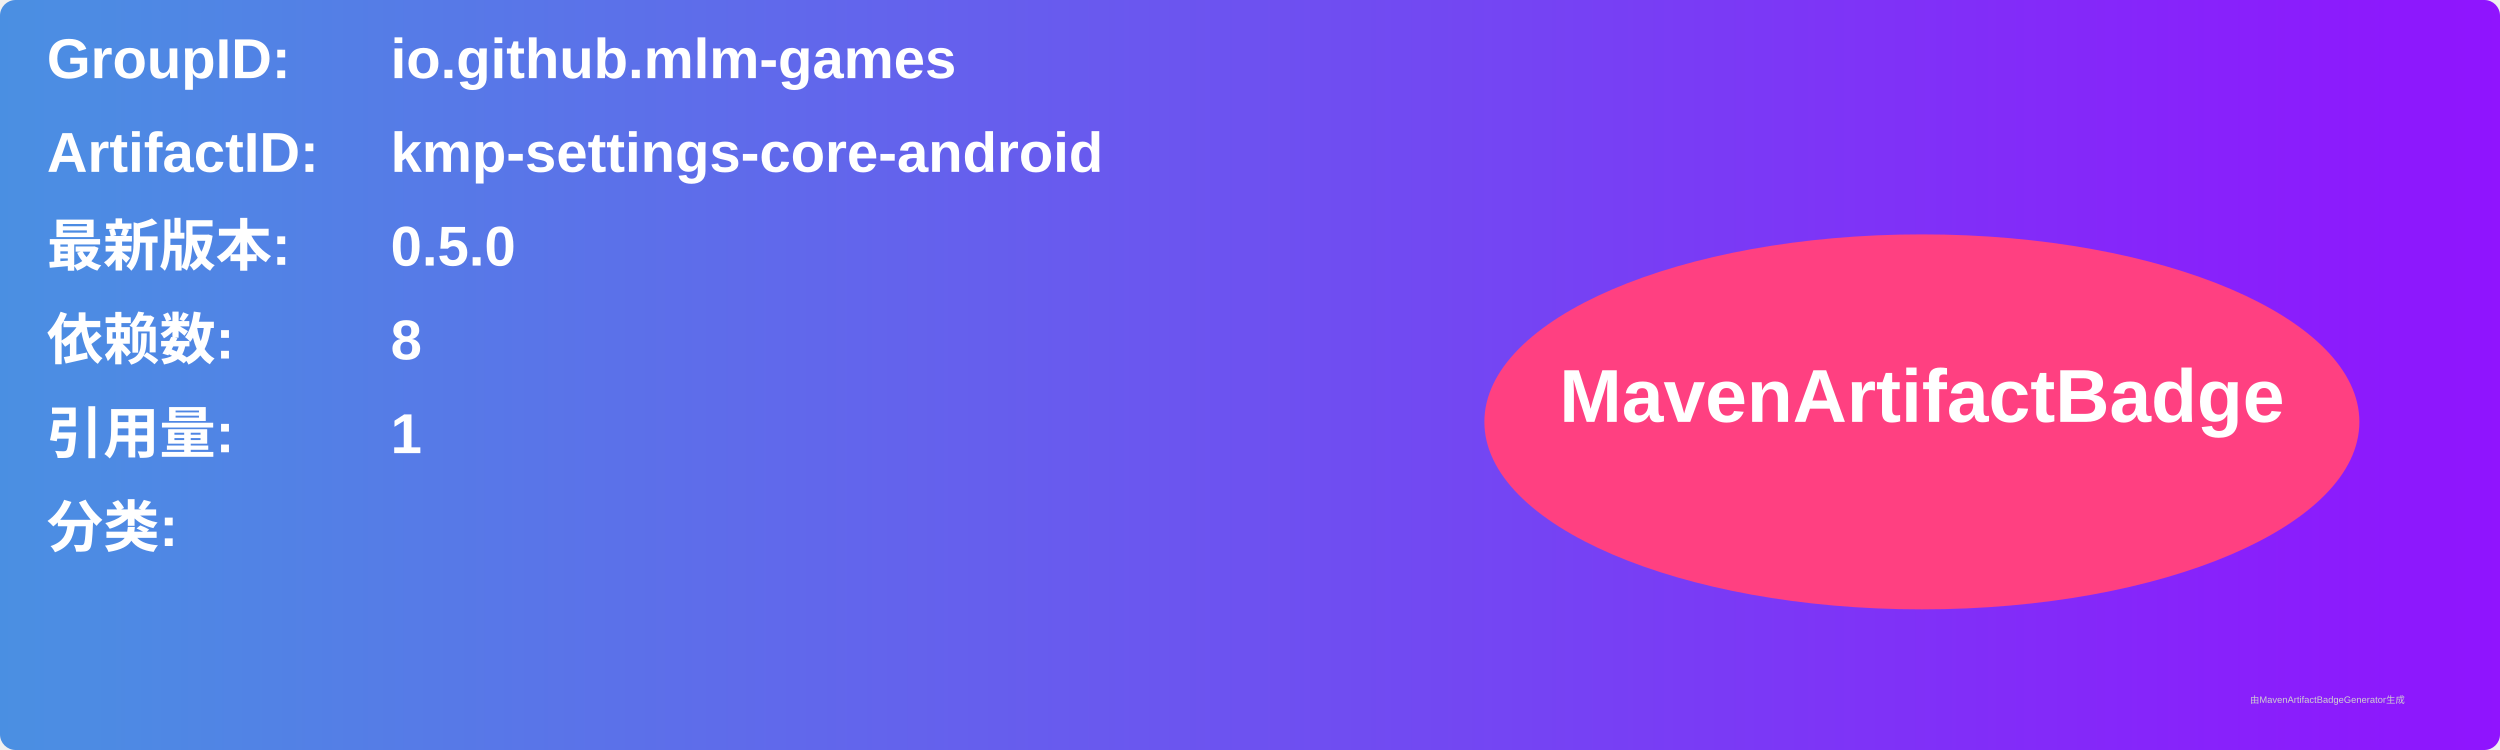
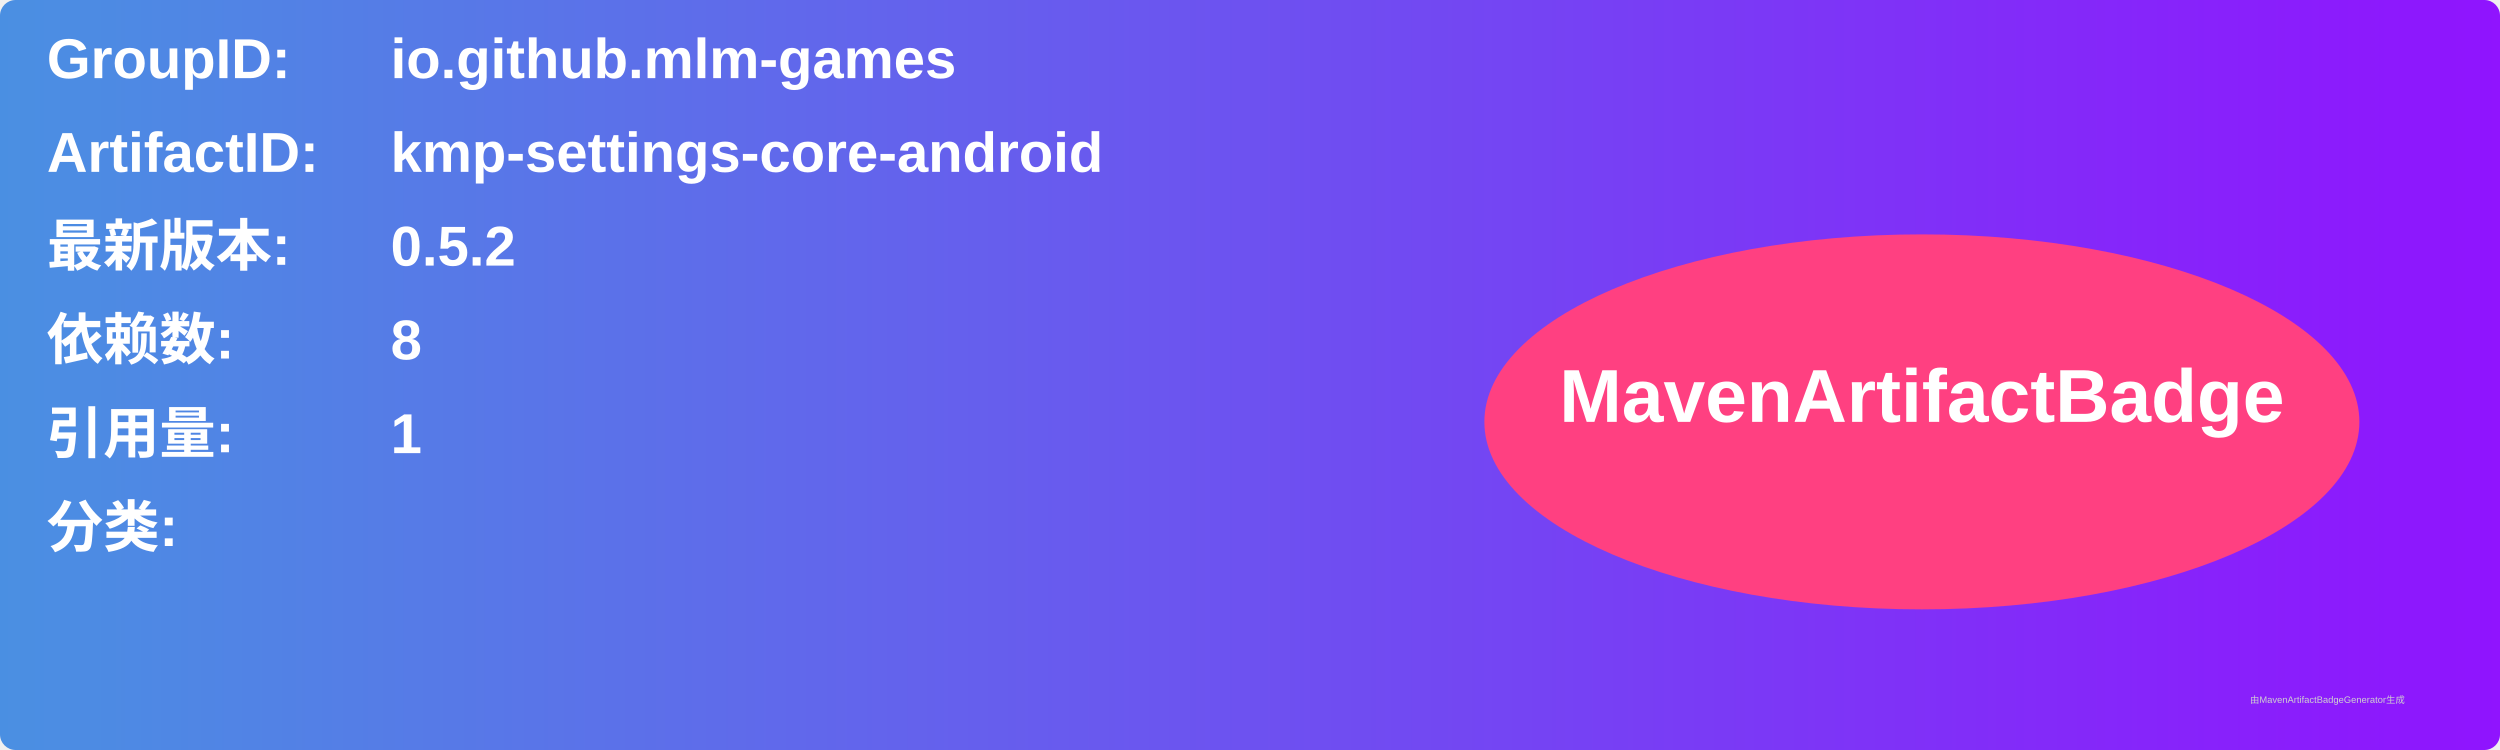
<svg xmlns="http://www.w3.org/2000/svg" width="800" height="240" viewBox="0 0 800 240">
  <linearGradient id="grad" x1="0%" y1="0%" x2="100%" y2="0%">
    <stop offset="0%" stop-color="#4a90e2" />
    <stop offset="100%" stop-color="#9013fe" />
  </linearGradient>
  <rect width="100%" height="100%" rx="5" ry="5" fill="url(#grad)" />
  <g transform="translate(15, 15)">
    <text x="0" y="10" font-family="Arial" font-size="18" fill="white" font-weight="bold" width="260">GroupID:</text>
    <text x="110" y="10" font-family="Arial" font-size="18" fill="white" font-weight="bold" width="460">io.github.mlm-games</text>
    <text x="0" y="40" font-family="Arial" font-size="18" fill="white" font-weight="bold" width="260">ArtifactID:</text>
    <text x="110" y="40" font-family="Arial" font-size="18" fill="white" font-weight="bold" width="460">kmp-settings-core-android</text>
    <text x="0" y="70" font-family="Arial" font-size="18" fill="white" font-weight="bold">最新版本:</text>
    <text x="110" y="70" font-family="Arial" font-size="18" fill="white" font-weight="bold">
-       <tspan font-weight="bold">0.5.0</tspan>
+       <tspan font-weight="bold">0.5.2</tspan>
    </text>
    <text x="0" y="100" font-family="Arial" font-size="18" fill="white" font-weight="bold">依赖数: </text>
    <text x="110" y="100" font-family="Arial" font-size="18" fill="white">
      <tspan font-weight="bold">8</tspan>
    </text>
    <text x="0" y="130" font-family="Arial" font-size="18" fill="white" font-weight="bold">引用量: </text>
    <text x="110" y="130" font-family="Arial" font-size="18" fill="white">
      <tspan font-weight="bold">1</tspan>
    </text>
    <text x="0" y="160" font-family="Arial" font-size="18" fill="white" font-weight="bold">分类:</text>
    <text x="10" y="190" font-family="Arial" font-size="10" fill="white">
      <tspan font-weight="bold" />
    </text>
    <ellipse cx="600" cy="120" rx="140" ry="60" fill="#ff4081" />
    <text x="600" y="120" text-anchor="middle" font-family="Arial" font-size="24" fill="white" font-weight="bold">MavenArtifactBadge</text>
  </g>
  <text x="720" y="225" font-family="Arial" font-size="3" fill="#d0d0d0">由MavenArtifactBadgeGenerator生成</text>
</svg>
